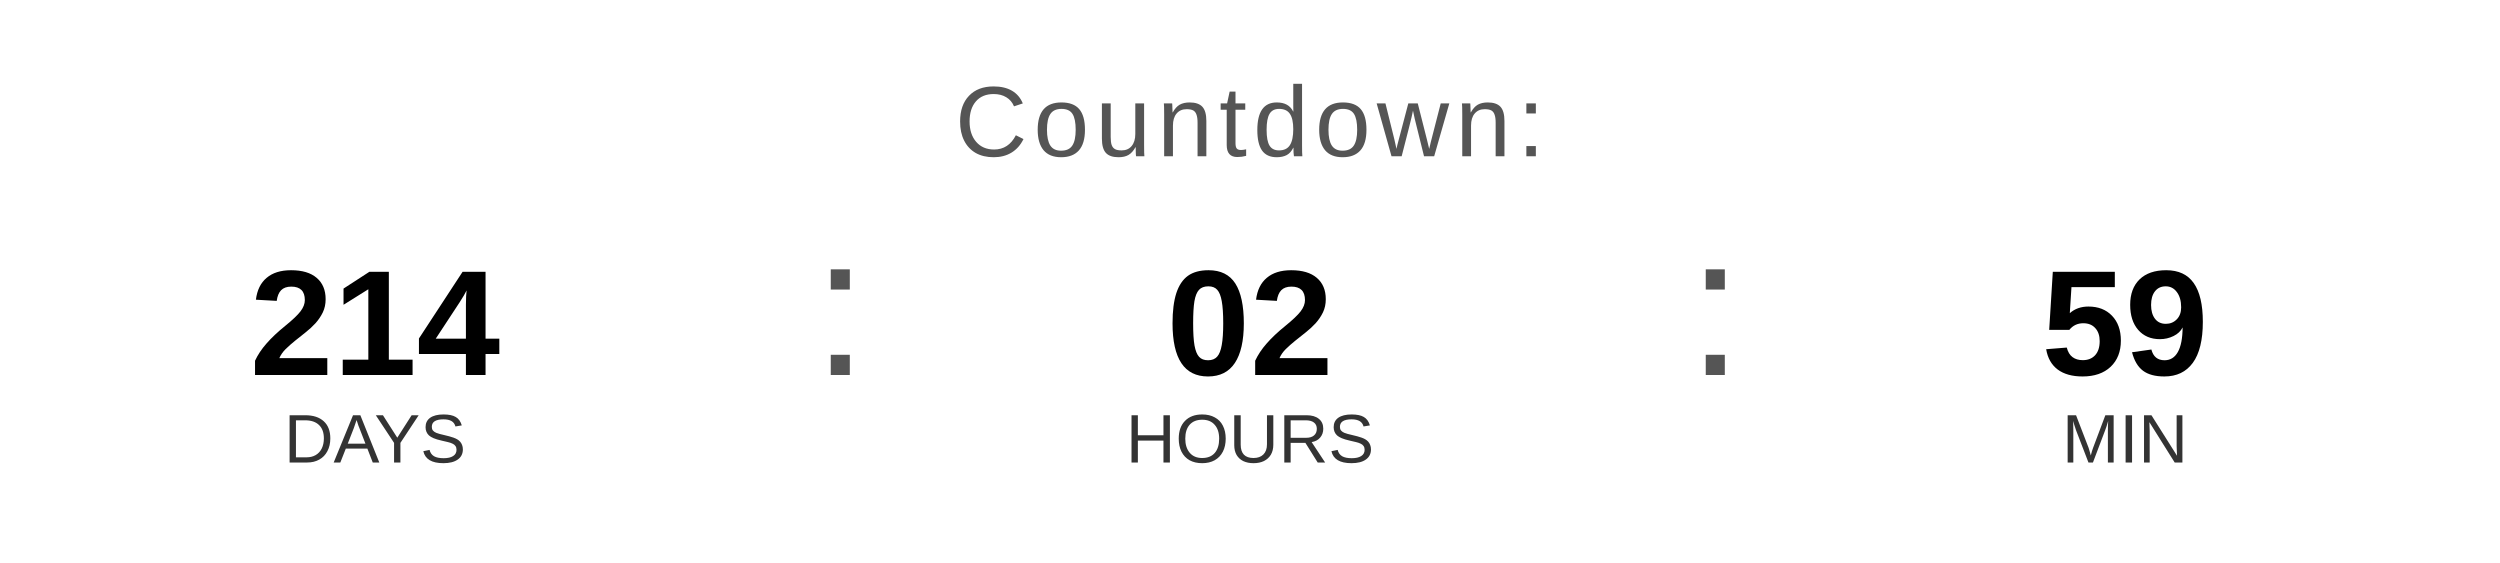
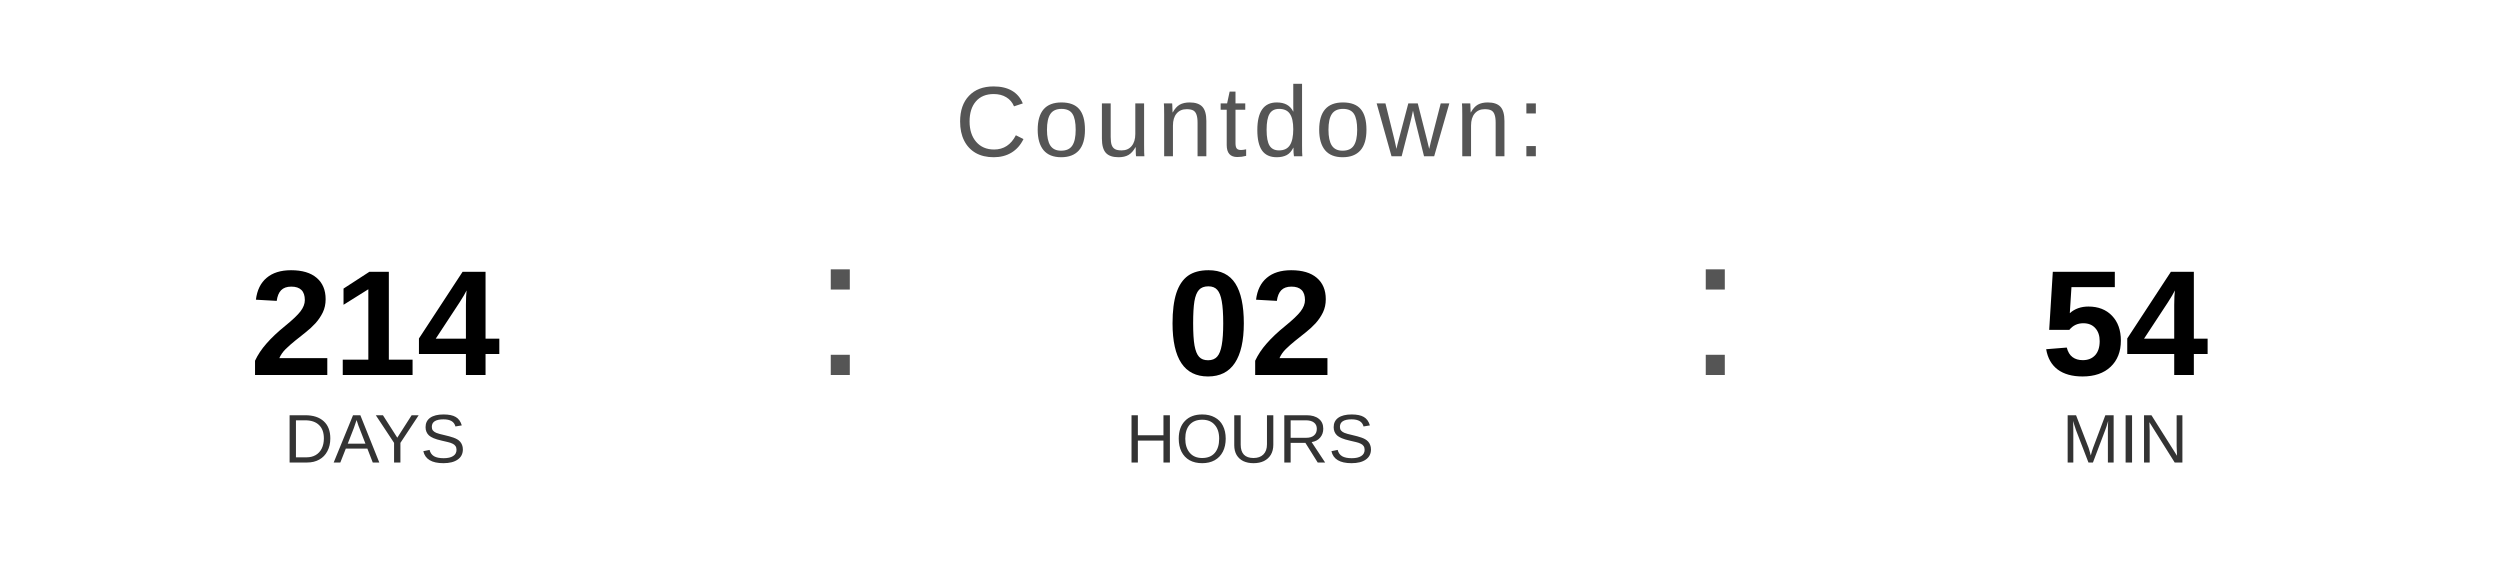
<svg xmlns="http://www.w3.org/2000/svg" width="400" height="90" viewBox="0 0 400 90">
  <text x="200" y="25" font-family="Arial, Helvetica, sans-serif" font-size="16" fill="#555555" text-anchor="middle" letter-spacing="1">
    Countdown:
  </text>
  <text x="60" y="60" font-family="Arial, Helvetica, sans-serif" font-size="24" font-weight="bold" fill="#000000" text-anchor="middle">214</text>
  <text x="60" y="74" font-family="Arial, Helvetica, sans-serif" font-size="11" fill="#333333" text-anchor="middle">DAYS</text>
  <text x="130" y="60" font-family="Arial, sans-serif" font-size="32" fill="#555555">:</text>
  <text x="200" y="60" font-family="Arial, Helvetica, sans-serif" font-size="24" font-weight="bold" fill="#000000" text-anchor="middle">02</text>
  <text x="200" y="74" font-family="Arial, Helvetica, sans-serif" font-size="11" fill="#333333" text-anchor="middle">HOURS</text>
  <text x="270" y="60" font-family="Arial, sans-serif" font-size="32" fill="#555555">:</text>
-   <text x="340" y="60" font-family="Arial, Helvetica, sans-serif" font-size="24" font-weight="bold" fill="#000000" text-anchor="middle">59</text>
+   <text x="340" y="60" font-family="Arial, Helvetica, sans-serif" font-size="24" font-weight="bold" fill="#000000" text-anchor="middle">54</text>
  <text x="340" y="74" font-family="Arial, Helvetica, sans-serif" font-size="11" fill="#333333" text-anchor="middle">MIN</text>
</svg>
